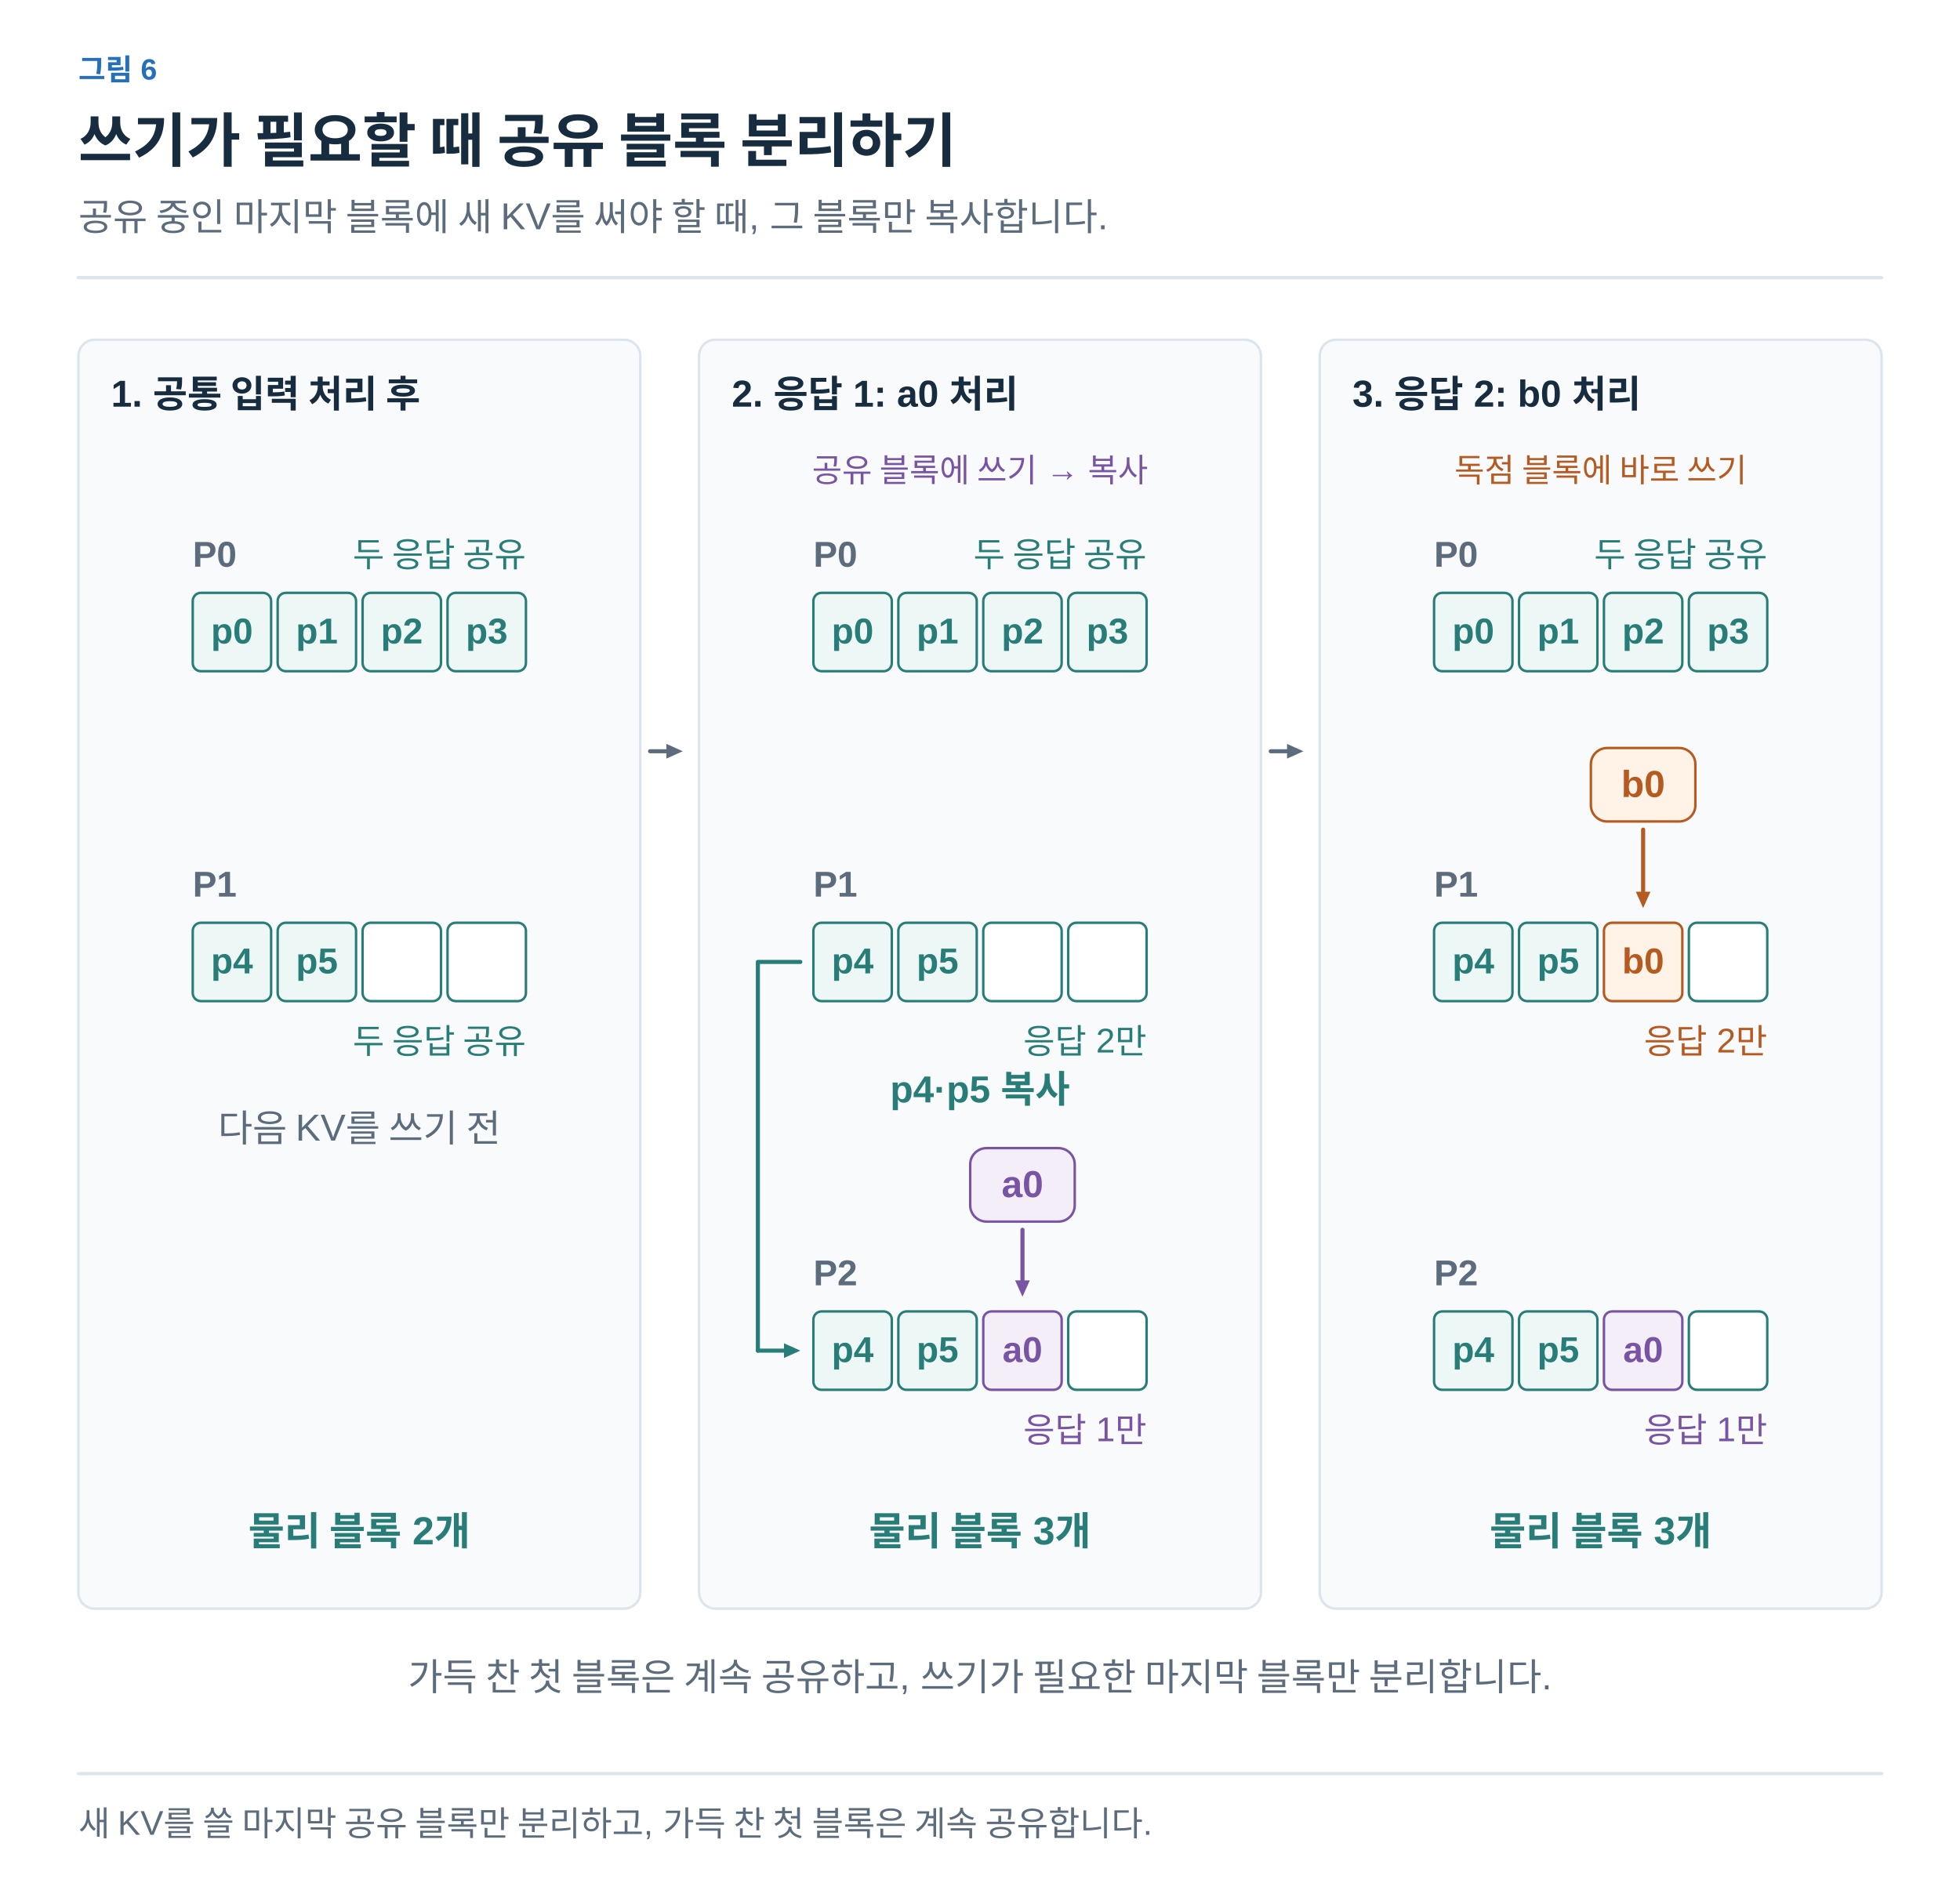
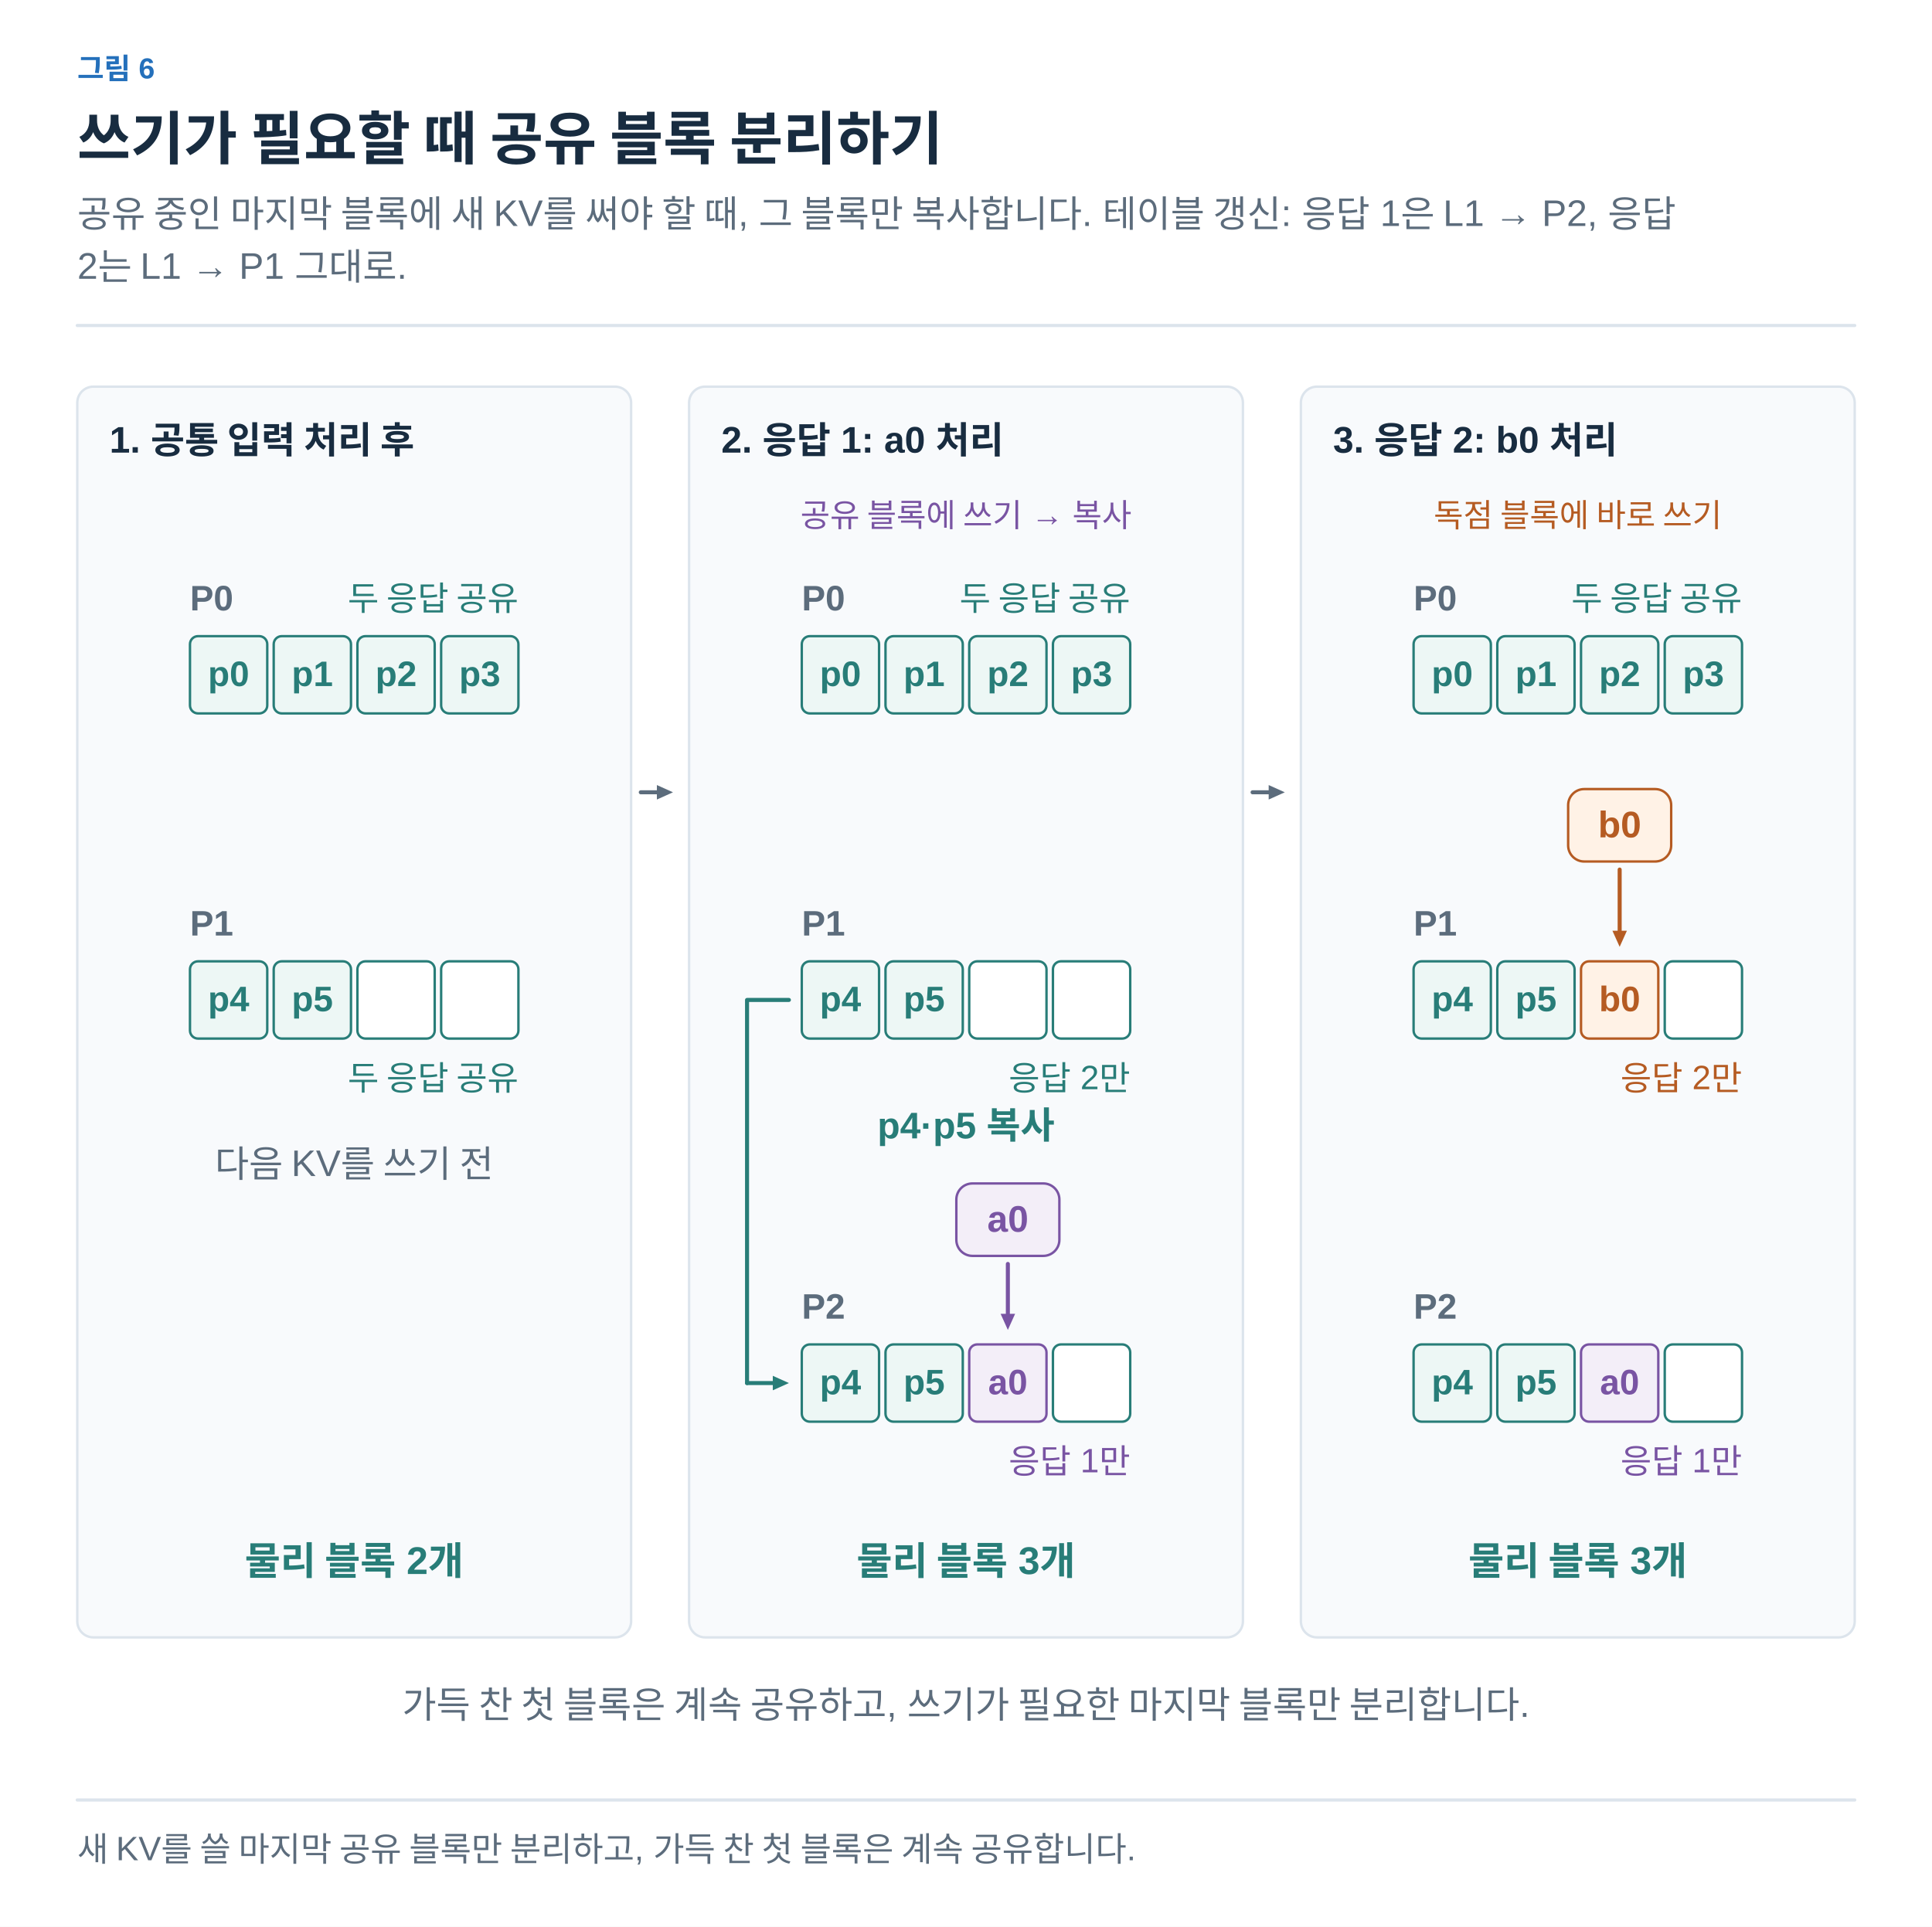
- <svg xmlns="http://www.w3.org/2000/svg" width="1200" height="1164" viewBox="0 0 1200 1164" role="img" aria-labelledby="title desc">
+ <svg xmlns="http://www.w3.org/2000/svg" width="1200" height="1197" viewBox="0 0 1200 1197" role="img" aria-labelledby="title desc">
  <defs>
    <marker id="arrow-ink" viewBox="0 0 10 10" refX="8" refY="5" markerWidth="6" markerHeight="6" orient="auto">
      <path d="M1 1 L9 5 L1 9" fill="none" stroke="#182C40" stroke-width="1.6" />
    </marker>
    <marker id="arrow-muted" viewBox="0 0 10 10" refX="8" refY="5" markerWidth="6" markerHeight="6" orient="auto">
      <path d="M1 1 L9 5 L1 9" fill="none" stroke="#5C6C7C" stroke-width="1.6" />
    </marker>
    <marker id="arrow-line" viewBox="0 0 10 10" refX="8" refY="5" markerWidth="6" markerHeight="6" orient="auto">
      <path d="M1 1 L9 5 L1 9" fill="none" stroke="#DCE4EC" stroke-width="1.6" />
    </marker>
    <marker id="arrow-paper" viewBox="0 0 10 10" refX="8" refY="5" markerWidth="6" markerHeight="6" orient="auto">
      <path d="M1 1 L9 5 L1 9" fill="none" stroke="#FFFFFF" stroke-width="1.6" />
    </marker>
    <marker id="arrow-blue" viewBox="0 0 10 10" refX="8" refY="5" markerWidth="6" markerHeight="6" orient="auto">
      <path d="M1 1 L9 5 L1 9" fill="none" stroke="#2470BB" stroke-width="1.6" />
    </marker>
    <marker id="arrow-teal" viewBox="0 0 10 10" refX="8" refY="5" markerWidth="6" markerHeight="6" orient="auto">
      <path d="M1 1 L9 5 L1 9" fill="none" stroke="#287D78" stroke-width="1.6" />
    </marker>
    <marker id="arrow-orange" viewBox="0 0 10 10" refX="8" refY="5" markerWidth="6" markerHeight="6" orient="auto">
      <path d="M1 1 L9 5 L1 9" fill="none" stroke="#B55B22" stroke-width="1.6" />
    </marker>
    <marker id="arrow-purple" viewBox="0 0 10 10" refX="8" refY="5" markerWidth="6" markerHeight="6" orient="auto">
      <path d="M1 1 L9 5 L1 9" fill="none" stroke="#7954A3" stroke-width="1.6" />
    </marker>
    <marker id="arrow-gray" viewBox="0 0 10 10" refX="8" refY="5" markerWidth="6" markerHeight="6" orient="auto">
      <path d="M1 1 L9 5 L1 9" fill="none" stroke="#657789" stroke-width="1.6" />
    </marker>
    <marker id="arrow-red" viewBox="0 0 10 10" refX="8" refY="5" markerWidth="6" markerHeight="6" orient="auto">
      <path d="M1 1 L9 5 L1 9" fill="none" stroke="#B34242" stroke-width="1.6" />
    </marker>
    <marker id="arrow-indigo" viewBox="0 0 10 10" refX="8" refY="5" markerWidth="6" markerHeight="6" orient="auto">
      <path d="M1 1 L9 5 L1 9" fill="none" stroke="#4C60A8" stroke-width="1.6" />
    </marker>
    <marker id="arrow-slate" viewBox="0 0 10 10" refX="8" refY="5" markerWidth="6" markerHeight="6" orient="auto">
      <path d="M1 1 L9 5 L1 9" fill="none" stroke="#8191A0" stroke-width="1.6" />
    </marker>
    <marker id="arrow-surface" viewBox="0 0 10 10" refX="8" refY="5" markerWidth="6" markerHeight="6" orient="auto">
      <path d="M1 1 L9 5 L1 9" fill="none" stroke="#F8FAFC" stroke-width="1.6" />
    </marker>
  </defs>
  <style>text{font-family:Arial,"Apple SD Gothic Neo","Noto Sans KR",sans-serif}text[font-family]{font-family:Menlo,Consolas,monospace}path{stroke-linecap:round;stroke-linejoin:round}</style>
  <rect width="100%" height="100%" fill="white" />
  <text x="48" y="49" fill="#2470BB" font-size="18" font-weight="600" text-anchor="start" data-max-width="1104">그림 6</text>
  <text x="48" y="99" fill="#182C40" font-size="36" font-weight="700" text-anchor="start" data-max-width="1104">쓰기가 필요할 때 공유 블록 분리하기</text>
-   <text x="48" y="141" fill="#5C6C7C" font-size="23" font-weight="400" text-anchor="start" data-max-width="1104">공유 중인 마지막 블록에 새 KV를 써야 할 때, 그 블록만 복사합니다.</text>
-   <path d="M48,170 H1152" stroke="#DCE4EC" stroke-width="2" />
-   <g transform="translate(48 206) scale(1)" data-panel="1">
+   <text x="48" y="141" fill="#5C6C7C" font-size="23" font-weight="400" text-anchor="start" data-max-width="1104">공유 중인 마지막 블록에 새 KV를 써야 할 때, 그 블록만 복사합니다. 테이블 갱신: 응답 1은 L1 → P2, 응답</text>
+   <text x="48" y="173.2" fill="#5C6C7C" font-size="23" font-weight="400" text-anchor="start" data-max-width="1104">2는 L1 → P1 그대로.</text>
+   <path d="M48,202.2 H1152" stroke="#DCE4EC" stroke-width="2" />
+   <g transform="translate(48 238.2) scale(1)" data-panel="1">
    <g transform="translate(-48 -196)">
      <rect x="48" y="198" width="344" height="777" rx="10" fill="#F8FAFC" stroke="#DCE4EC" stroke-width="1.5" />
      <text x="68" y="239" fill="#182C40" font-size="23" font-weight="700" text-anchor="start">1. 공통 입력 처리 후</text>
      <text x="118" y="337" fill="#5C6C7C" font-size="22" font-weight="700" text-anchor="start">P0</text>
      <text x="322" y="337" fill="#287D78" font-size="21" font-weight="400" text-anchor="end">두 응답 공유</text>
      <rect x="118" y="353" width="48" height="48" rx="5" fill="#EDF7F5" stroke="#287D78" stroke-width="1.5" />
      <text x="142" y="384" fill="#287D78" font-size="22" font-weight="700" text-anchor="middle">p0</text>
      <rect x="170" y="353" width="48" height="48" rx="5" fill="#EDF7F5" stroke="#287D78" stroke-width="1.5" />
      <text x="194" y="384" fill="#287D78" font-size="22" font-weight="700" text-anchor="middle">p1</text>
      <rect x="222" y="353" width="48" height="48" rx="5" fill="#EDF7F5" stroke="#287D78" stroke-width="1.5" />
      <text x="246" y="384" fill="#287D78" font-size="22" font-weight="700" text-anchor="middle">p2</text>
      <rect x="274" y="353" width="48" height="48" rx="5" fill="#EDF7F5" stroke="#287D78" stroke-width="1.5" />
      <text x="298" y="384" fill="#287D78" font-size="22" font-weight="700" text-anchor="middle">p3</text>
      <text x="220" y="936" fill="#287D78" font-size="24" font-weight="700" text-anchor="middle">물리 블록 2개</text>
      <rect x="428" y="198" width="344" height="777" rx="10" fill="#F8FAFC" stroke="#DCE4EC" stroke-width="1.5" />
      <text x="448" y="239" fill="#182C40" font-size="23" font-weight="700" text-anchor="start">2. 응답 1: a0 처리</text>
      <text x="498" y="337" fill="#5C6C7C" font-size="22" font-weight="700" text-anchor="start">P0</text>
      <text x="702" y="337" fill="#287D78" font-size="21" font-weight="400" text-anchor="end">두 응답 공유</text>
      <rect x="498" y="353" width="48" height="48" rx="5" fill="#EDF7F5" stroke="#287D78" stroke-width="1.5" />
      <text x="522" y="384" fill="#287D78" font-size="22" font-weight="700" text-anchor="middle">p0</text>
      <rect x="550" y="353" width="48" height="48" rx="5" fill="#EDF7F5" stroke="#287D78" stroke-width="1.5" />
      <text x="574" y="384" fill="#287D78" font-size="22" font-weight="700" text-anchor="middle">p1</text>
      <rect x="602" y="353" width="48" height="48" rx="5" fill="#EDF7F5" stroke="#287D78" stroke-width="1.5" />
      <text x="626" y="384" fill="#287D78" font-size="22" font-weight="700" text-anchor="middle">p2</text>
      <rect x="654" y="353" width="48" height="48" rx="5" fill="#EDF7F5" stroke="#287D78" stroke-width="1.5" />
      <text x="678" y="384" fill="#287D78" font-size="22" font-weight="700" text-anchor="middle">p3</text>
      <text x="600" y="936" fill="#287D78" font-size="24" font-weight="700" text-anchor="middle">물리 블록 3개</text>
      <rect x="808" y="198" width="344" height="777" rx="10" fill="#F8FAFC" stroke="#DCE4EC" stroke-width="1.5" />
      <text x="828" y="239" fill="#182C40" font-size="23" font-weight="700" text-anchor="start">3. 응답 2: b0 처리</text>
      <text x="878" y="337" fill="#5C6C7C" font-size="22" font-weight="700" text-anchor="start">P0</text>
      <text x="1082" y="337" fill="#287D78" font-size="21" font-weight="400" text-anchor="end">두 응답 공유</text>
      <rect x="878" y="353" width="48" height="48" rx="5" fill="#EDF7F5" stroke="#287D78" stroke-width="1.5" />
      <text x="902" y="384" fill="#287D78" font-size="22" font-weight="700" text-anchor="middle">p0</text>
      <rect x="930" y="353" width="48" height="48" rx="5" fill="#EDF7F5" stroke="#287D78" stroke-width="1.5" />
      <text x="954" y="384" fill="#287D78" font-size="22" font-weight="700" text-anchor="middle">p1</text>
      <rect x="982" y="353" width="48" height="48" rx="5" fill="#EDF7F5" stroke="#287D78" stroke-width="1.5" />
      <text x="1006" y="384" fill="#287D78" font-size="22" font-weight="700" text-anchor="middle">p2</text>
      <rect x="1034" y="353" width="48" height="48" rx="5" fill="#EDF7F5" stroke="#287D78" stroke-width="1.5" />
      <text x="1058" y="384" fill="#287D78" font-size="22" font-weight="700" text-anchor="middle">p3</text>
      <text x="980" y="936" fill="#287D78" font-size="24" font-weight="700" text-anchor="middle">물리 블록 3개</text>
      <path d="M398,450 L408.0,450.0" stroke="#5C6C7C" stroke-width="2.5" fill="none" />
      <path d="M418,450 L408.0,454.5 L408.0,445.5 Z" fill="#5C6C7C" />
      <path d="M778,450 L788.0,450.0" stroke="#5C6C7C" stroke-width="2.5" fill="none" />
      <path d="M798,450 L788.0,454.5 L788.0,445.5 Z" fill="#5C6C7C" />
      <text x="118" y="539" fill="#5C6C7C" font-size="22" font-weight="700" text-anchor="start">P1</text>
      <text x="322" y="635" fill="#287D78" font-size="21" font-weight="400" text-anchor="end">두 응답 공유</text>
      <rect x="118" y="555" width="48" height="48" rx="5" fill="#EDF7F5" stroke="#287D78" stroke-width="1.5" />
      <text x="142" y="586" fill="#287D78" font-size="22" font-weight="700" text-anchor="middle">p4</text>
      <rect x="170" y="555" width="48" height="48" rx="5" fill="#EDF7F5" stroke="#287D78" stroke-width="1.5" />
      <text x="194" y="586" fill="#287D78" font-size="22" font-weight="700" text-anchor="middle">p5</text>
      <rect x="222" y="555" width="48" height="48" rx="5" fill="white" stroke="#287D78" stroke-width="1.5" />
      <rect x="274" y="555" width="48" height="48" rx="5" fill="white" stroke="#287D78" stroke-width="1.5" />
      <text x="220" y="689" fill="#5C6C7C" font-size="23" font-weight="400" text-anchor="middle">다음 KV를 쓰기 전</text>
      <text x="600" y="285" fill="#7954A3" font-size="20" font-weight="400" text-anchor="middle">공유 블록에 쓰기 → 복사</text>
      <text x="498" y="539" fill="#5C6C7C" font-size="22" font-weight="700" text-anchor="start">P1</text>
      <text x="702" y="635" fill="#287D78" font-size="21" font-weight="400" text-anchor="end">응답 2만</text>
      <rect x="498" y="555" width="48" height="48" rx="5" fill="#EDF7F5" stroke="#287D78" stroke-width="1.5" />
      <text x="522" y="586" fill="#287D78" font-size="22" font-weight="700" text-anchor="middle">p4</text>
      <rect x="550" y="555" width="48" height="48" rx="5" fill="#EDF7F5" stroke="#287D78" stroke-width="1.5" />
      <text x="574" y="586" fill="#287D78" font-size="22" font-weight="700" text-anchor="middle">p5</text>
      <rect x="602" y="555" width="48" height="48" rx="5" fill="white" stroke="#287D78" stroke-width="1.5" />
      <rect x="654" y="555" width="48" height="48" rx="5" fill="white" stroke="#287D78" stroke-width="1.5" />
      <text x="498" y="777" fill="#5C6C7C" font-size="22" font-weight="700" text-anchor="start">P2</text>
      <text x="702" y="873" fill="#7954A3" font-size="21" font-weight="400" text-anchor="end">응답 1만</text>
      <rect x="498" y="793" width="48" height="48" rx="5" fill="#EDF7F5" stroke="#287D78" stroke-width="1.5" />
      <text x="522" y="824" fill="#287D78" font-size="22" font-weight="700" text-anchor="middle">p4</text>
      <rect x="550" y="793" width="48" height="48" rx="5" fill="#EDF7F5" stroke="#287D78" stroke-width="1.5" />
      <text x="574" y="824" fill="#287D78" font-size="22" font-weight="700" text-anchor="middle">p5</text>
      <rect x="602" y="793" width="48" height="48" rx="5" fill="#F3EEF8" stroke="#7954A3" stroke-width="1.5" />
      <text x="626" y="824" fill="#7954A3" font-size="22" font-weight="700" text-anchor="middle">a0</text>
      <rect x="654" y="793" width="48" height="48" rx="5" fill="white" stroke="#287D78" stroke-width="1.5" />
      <path d="M490,579 H464 V817" stroke="#287D78" stroke-width="2.5" fill="none" />
      <path d="M464,817 L480.0,817.0" stroke="#287D78" stroke-width="2.5" fill="none" />
      <path d="M490,817 L480.0,821.5 L480.0,812.5 Z" fill="#287D78" />
      <text x="600" y="665" fill="#287D78" font-size="23" font-weight="700" text-anchor="middle">p4·p5 복사</text>
      <rect x="594" y="693" width="64" height="45" rx="10" fill="#F3EEF8" stroke="#7954A3" stroke-width="1.5" />
      <text x="626" y="723" fill="#7954A3" font-size="23" font-weight="700" text-anchor="middle">a0</text>
      <path d="M626,743 L626.0,774.0" stroke="#7954A3" stroke-width="2.5" fill="none" />
      <path d="M626,784 L621.5,774.0 L630.5,774.0 Z" fill="#7954A3" />
      <text x="980" y="285" fill="#B55B22" font-size="20" font-weight="400" text-anchor="middle">독점 블록에 바로 쓰기</text>
      <text x="878" y="539" fill="#5C6C7C" font-size="22" font-weight="700" text-anchor="start">P1</text>
      <text x="1082" y="635" fill="#B55B22" font-size="21" font-weight="400" text-anchor="end">응답 2만</text>
      <rect x="878" y="555" width="48" height="48" rx="5" fill="#EDF7F5" stroke="#287D78" stroke-width="1.5" />
      <text x="902" y="586" fill="#287D78" font-size="22" font-weight="700" text-anchor="middle">p4</text>
      <rect x="930" y="555" width="48" height="48" rx="5" fill="#EDF7F5" stroke="#287D78" stroke-width="1.5" />
      <text x="954" y="586" fill="#287D78" font-size="22" font-weight="700" text-anchor="middle">p5</text>
      <rect x="982" y="555" width="48" height="48" rx="5" fill="#FFF2E6" stroke="#B55B22" stroke-width="1.5" />
      <text x="1006" y="586" fill="#B55B22" font-size="22" font-weight="700" text-anchor="middle">b0</text>
      <rect x="1034" y="555" width="48" height="48" rx="5" fill="white" stroke="#287D78" stroke-width="1.5" />
      <rect x="974" y="448" width="64" height="45" rx="10" fill="#FFF2E6" stroke="#B55B22" stroke-width="1.5" />
      <text x="1006" y="478" fill="#B55B22" font-size="23" font-weight="700" text-anchor="middle">b0</text>
      <path d="M1006,498 L1006.0,536.0" stroke="#B55B22" stroke-width="2.5" fill="none" />
      <path d="M1006,546 L1001.5,536.0 L1010.5,536.0 Z" fill="#B55B22" />
      <text x="878" y="777" fill="#5C6C7C" font-size="22" font-weight="700" text-anchor="start">P2</text>
      <text x="1082" y="873" fill="#7954A3" font-size="21" font-weight="400" text-anchor="end">응답 1만</text>
      <rect x="878" y="793" width="48" height="48" rx="5" fill="#EDF7F5" stroke="#287D78" stroke-width="1.5" />
      <text x="902" y="824" fill="#287D78" font-size="22" font-weight="700" text-anchor="middle">p4</text>
      <rect x="930" y="793" width="48" height="48" rx="5" fill="#EDF7F5" stroke="#287D78" stroke-width="1.5" />
      <text x="954" y="824" fill="#287D78" font-size="22" font-weight="700" text-anchor="middle">p5</text>
      <rect x="982" y="793" width="48" height="48" rx="5" fill="#F3EEF8" stroke="#7954A3" stroke-width="1.5" />
      <text x="1006" y="824" fill="#7954A3" font-size="22" font-weight="700" text-anchor="middle">a0</text>
      <rect x="1034" y="793" width="48" height="48" rx="5" fill="white" stroke="#287D78" stroke-width="1.5" />
      <text x="600" y="1025" fill="#5C6C7C" font-size="23" font-weight="400" text-anchor="middle">가득 찬 첫 블록은 계속 공유하고, 쓰기가 필요한 마지막 블록만 분리합니다.</text>
    </g>
  </g>
-   <path d="M48,1086 H1152" stroke="#DCE4EC" stroke-width="2" />
-   <text x="48" y="1124" fill="#5C6C7C" font-size="21" font-weight="400" text-anchor="start" data-max-width="1104">새 KV를 쓸 마지막 공유 블록만 분리하고, 가득 찬 첫 블록은 계속 공유합니다.</text>
+   <path d="M48,1118.2 H1152" stroke="#DCE4EC" stroke-width="2" />
+   <text x="48" y="1156.2" fill="#5C6C7C" font-size="21" font-weight="400" text-anchor="start" data-max-width="1104">새 KV를 쓸 마지막 공유 블록만 분리하고, 가득 찬 첫 블록은 계속 공유합니다.</text>
</svg>
